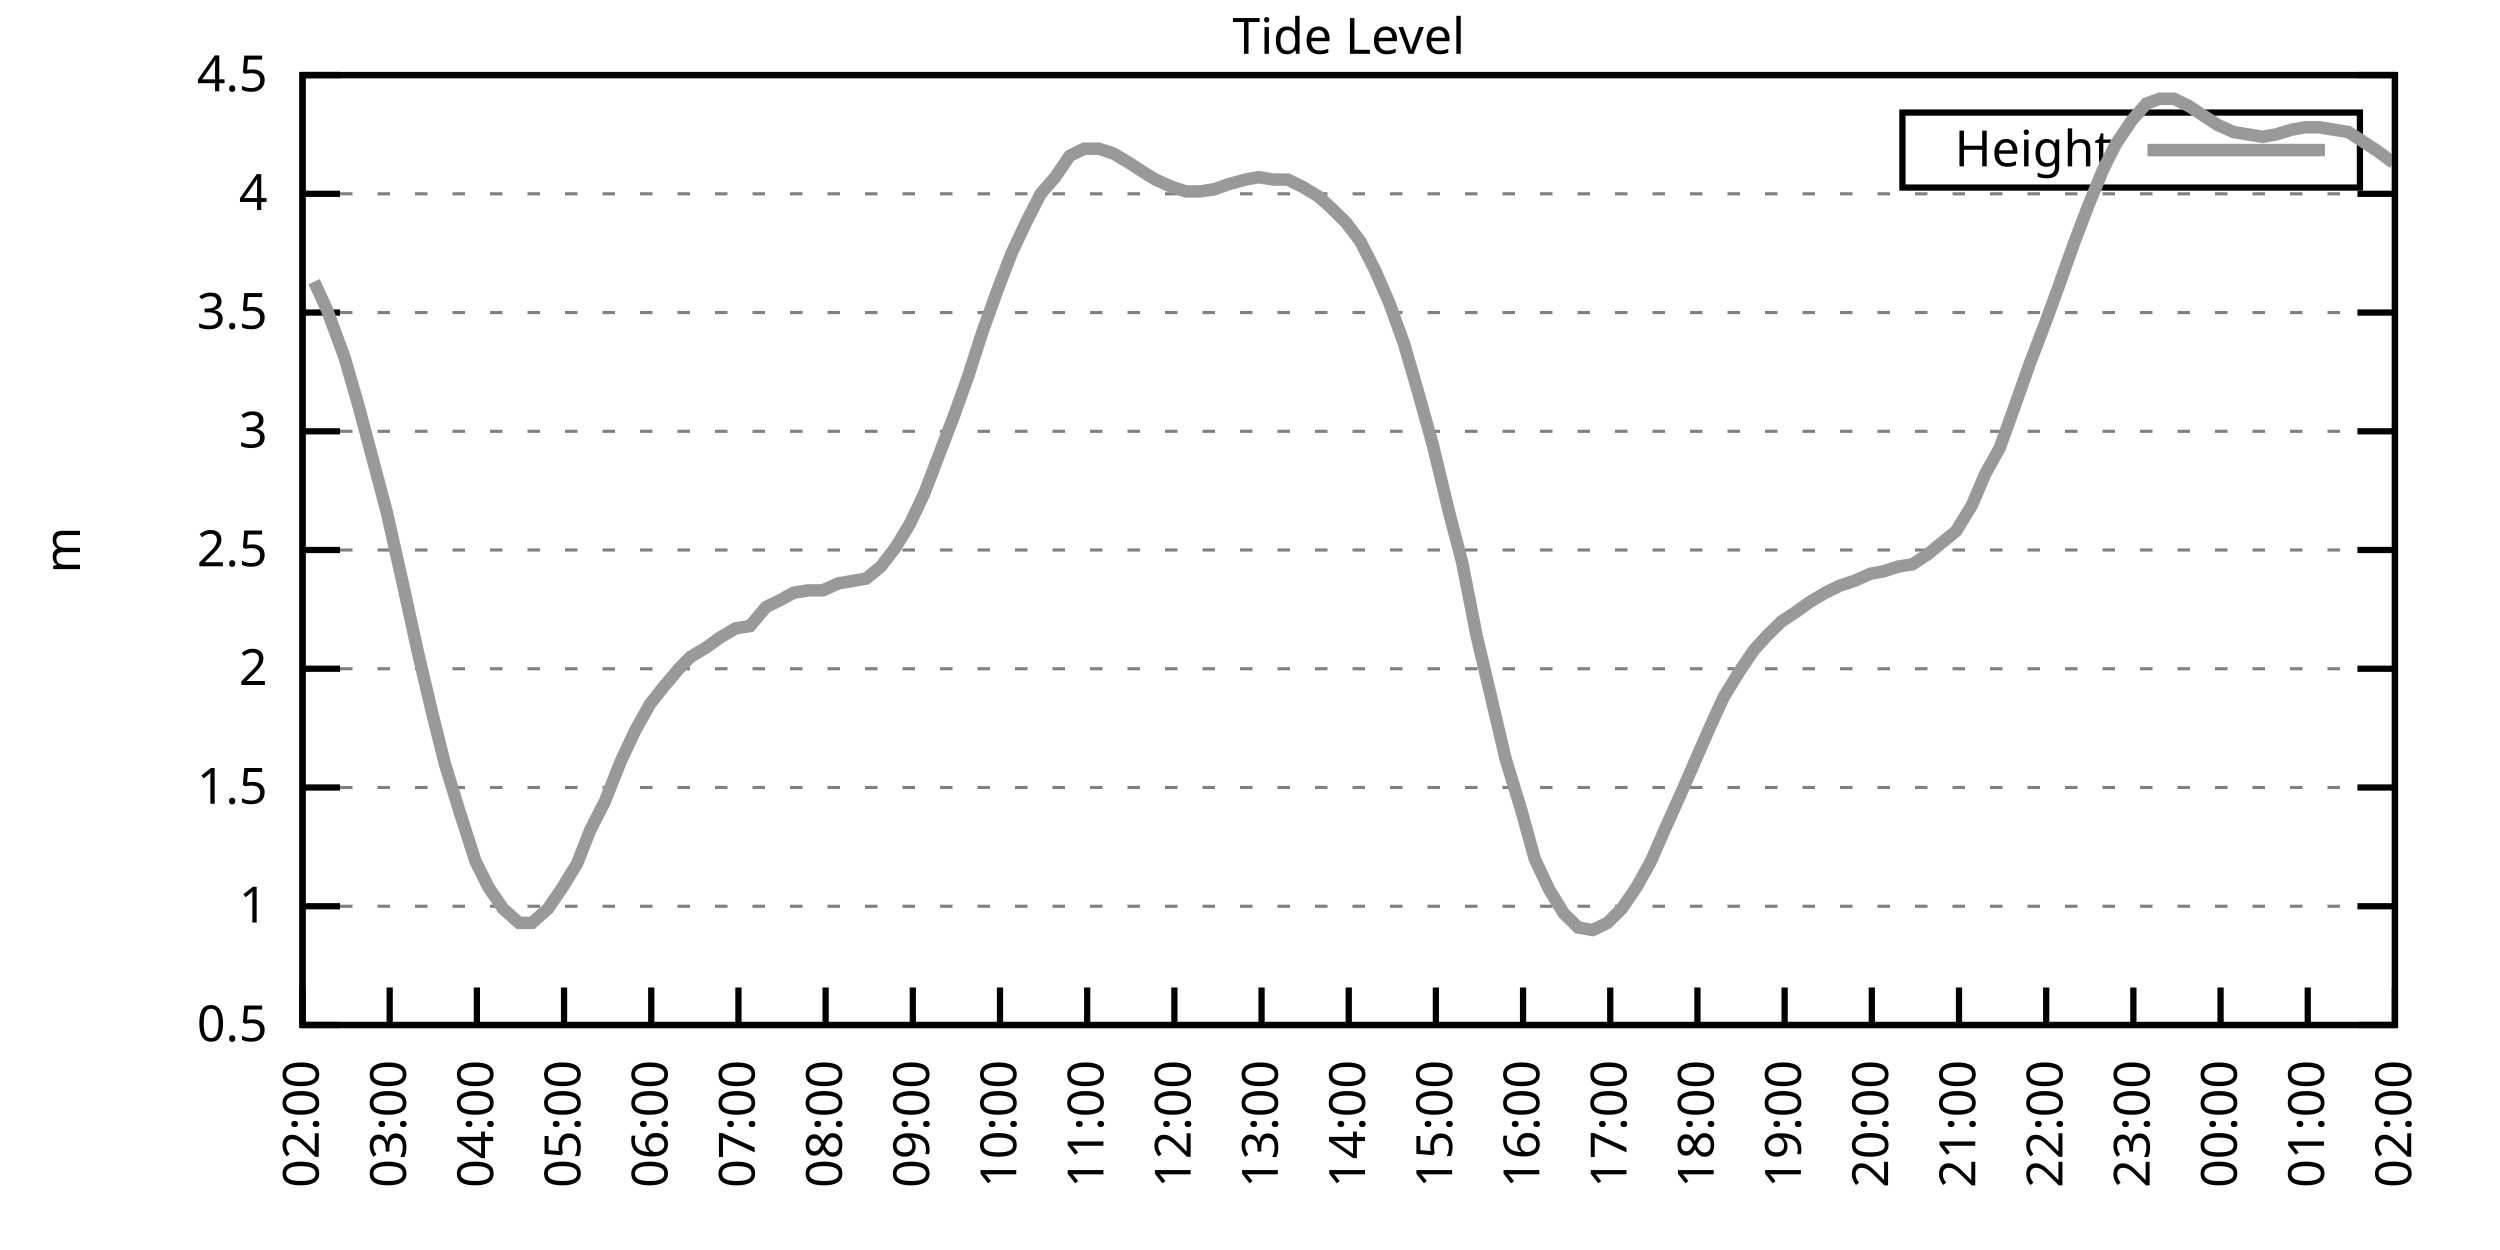
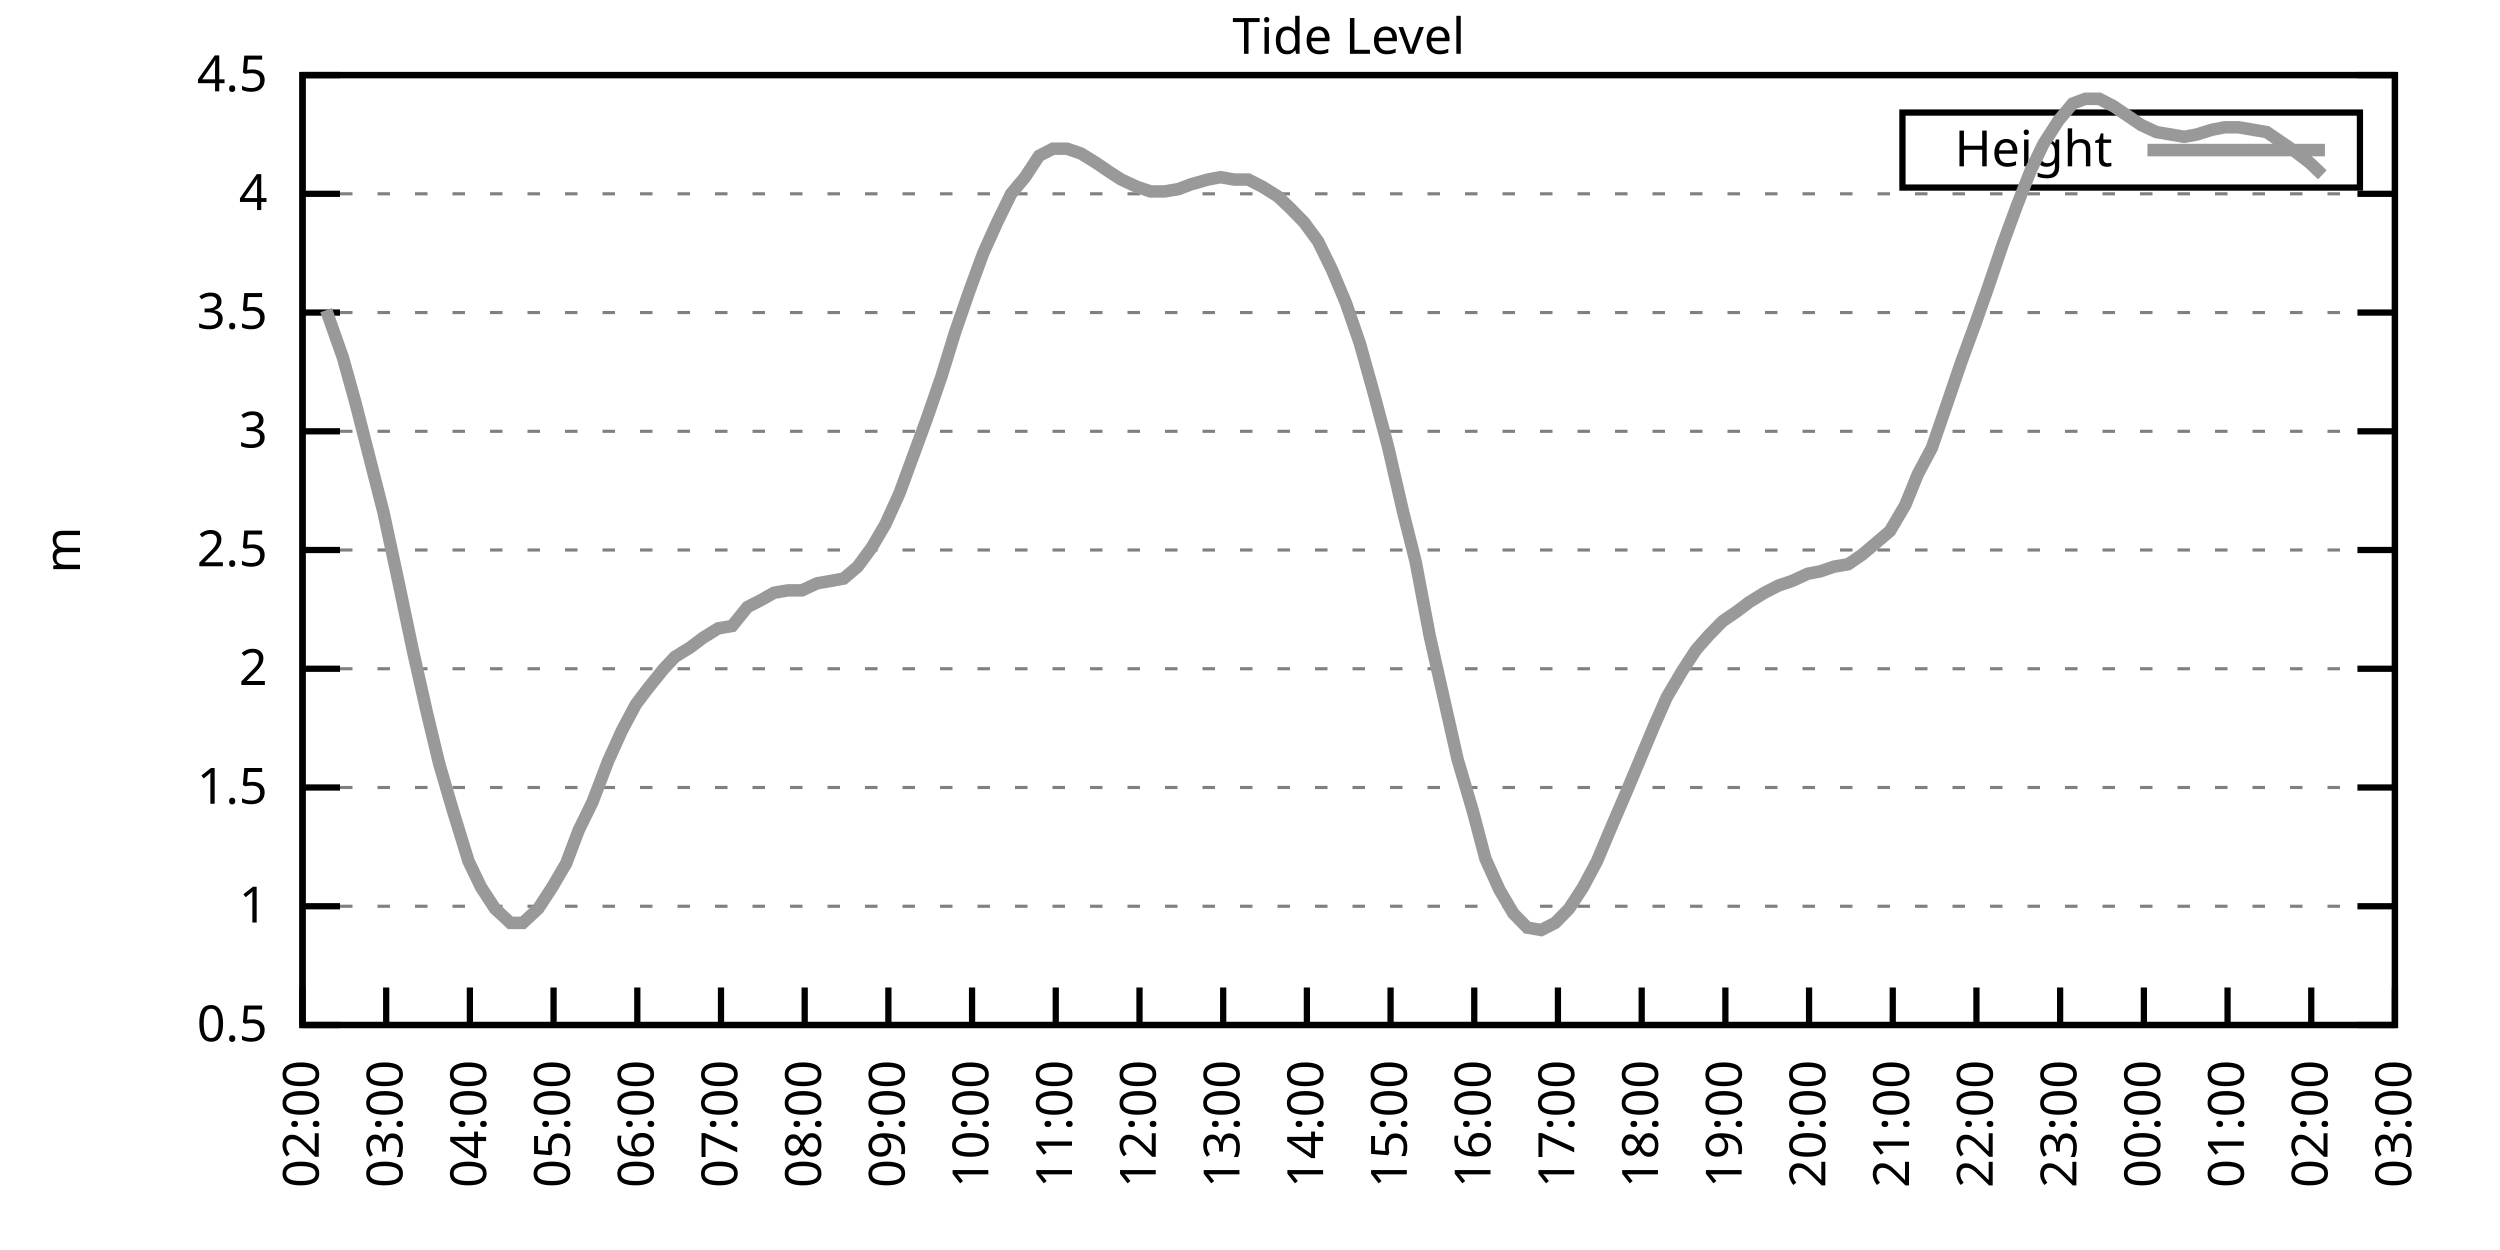
<svg xmlns="http://www.w3.org/2000/svg" xmlns:xlink="http://www.w3.org/1999/xlink" width="400" height="200" viewBox="0 0 400 200">
  <g id="gnuplot_canvas">
    <rect x="0" y="0" width="400" height="200" fill="none" />
    <defs>
      <circle id="gpDot" r="0.5" stroke-width="0.5" stroke="currentColor" />
      <path id="gpPt0" stroke-width="0.333" stroke="currentColor" d="M-1,0 h2 M0,-1 v2" />
      <path id="gpPt1" stroke-width="0.333" stroke="currentColor" d="M-1,-1 L1,1 M1,-1 L-1,1" />
      <path id="gpPt2" stroke-width="0.333" stroke="currentColor" d="M-1,0 L1,0 M0,-1 L0,1 M-1,-1 L1,1 M-1,1 L1,-1" />
      <rect id="gpPt3" stroke-width="0.333" stroke="currentColor" x="-1" y="-1" width="2" height="2" />
      <rect id="gpPt4" stroke-width="0.333" stroke="currentColor" fill="currentColor" x="-1" y="-1" width="2" height="2" />
      <circle id="gpPt5" stroke-width="0.333" stroke="currentColor" cx="0" cy="0" r="1" />
      <use xlink:href="#gpPt5" id="gpPt6" fill="currentColor" stroke="none" />
      <path id="gpPt7" stroke-width="0.333" stroke="currentColor" d="M0,-1.33 L-1.33,0.67 L1.33,0.67 z" />
      <use xlink:href="#gpPt7" id="gpPt8" fill="currentColor" stroke="none" />
      <use xlink:href="#gpPt7" id="gpPt9" stroke="currentColor" transform="rotate(180)" />
      <use xlink:href="#gpPt9" id="gpPt10" fill="currentColor" stroke="none" />
      <use xlink:href="#gpPt3" id="gpPt11" stroke="currentColor" transform="rotate(45)" />
      <use xlink:href="#gpPt11" id="gpPt12" fill="currentColor" stroke="none" />
      <path id="gpPt13" stroke-width="0.333" stroke="currentColor" d="M0,1.330 L1.265,0.411 L0.782,-1.067 L-0.782,-1.076 L-1.265,0.411 z" />
      <use xlink:href="#gpPt13" id="gpPt14" fill="currentColor" stroke="none" />
      <filter id="textbox" filterUnits="objectBoundingBox" x="0" y="0" height="1" width="1">
        <feFlood flood-color="white" flood-opacity="1" result="bgnd" />
        <feComposite in="SourceGraphic" in2="bgnd" operator="atop" />
      </filter>
      <filter id="greybox" filterUnits="objectBoundingBox" x="0" y="0" height="1" width="1">
        <feFlood flood-color="lightgrey" flood-opacity="1" result="grey" />
        <feComposite in="SourceGraphic" in2="grey" operator="atop" />
      </filter>
    </defs>
    <g fill="none" color="white" stroke="currentColor" stroke-width="1.00" stroke-linecap="butt" stroke-linejoin="miter">
</g>
    <g fill="none" color="black" stroke="currentColor" stroke-width="1.00" stroke-linecap="butt" stroke-linejoin="miter">
      <g stroke="none" shape-rendering="crispEdges">
        <polygon fill="rgb(255, 255, 255)" points="48.40,164.00 383.18,164.00 383.18,12.02 48.40,12.02 " />
      </g>
    </g>
    <g fill="none" color="black" stroke="currentColor" stroke-width="1.00" stroke-linecap="butt" stroke-linejoin="miter">
</g>
    <g fill="none" color="black" stroke="black" stroke-width="0.50" stroke-linecap="butt" stroke-linejoin="miter">
</g>
    <g fill="none" color="gray" stroke="currentColor" stroke-width="0.50" stroke-linecap="butt" stroke-linejoin="miter">
      <path stroke="gray" stroke-dasharray="2,4" class="gridline" d="M48.40,164.00 L383.19,164.00  " />
    </g>
    <g fill="none" color="gray" stroke="gray" stroke-width="1.00" stroke-linecap="butt" stroke-linejoin="miter">
</g>
    <g fill="none" color="black" stroke="currentColor" stroke-width="1.00" stroke-linecap="butt" stroke-linejoin="miter">
      <path stroke="black" d="M48.40,164.00 L54.40,164.00 M383.19,164.00 L377.19,164.00  " />
      <g transform="translate(42.80,166.60)" stroke="none" fill="black" font-family="Sans" font-size="8.00" text-anchor="end">
        <text>
          <tspan font-family="Sans"> 0.5</tspan>
        </text>
      </g>
    </g>
    <g fill="none" color="black" stroke="currentColor" stroke-width="1.00" stroke-linecap="butt" stroke-linejoin="miter">
</g>
    <g fill="none" color="black" stroke="black" stroke-width="0.50" stroke-linecap="butt" stroke-linejoin="miter">
</g>
    <g fill="none" color="gray" stroke="currentColor" stroke-width="0.50" stroke-linecap="butt" stroke-linejoin="miter">
      <path stroke="gray" stroke-dasharray="2,4" class="gridline" d="M48.40,145.00 L383.19,145.00  " />
    </g>
    <g fill="none" color="gray" stroke="gray" stroke-width="1.00" stroke-linecap="butt" stroke-linejoin="miter">
</g>
    <g fill="none" color="black" stroke="currentColor" stroke-width="1.00" stroke-linecap="butt" stroke-linejoin="miter">
      <path stroke="black" d="M48.40,145.00 L54.40,145.00 M383.19,145.00 L377.19,145.00  " />
      <g transform="translate(42.80,147.60)" stroke="none" fill="black" font-family="Sans" font-size="8.00" text-anchor="end">
        <text>
          <tspan font-family="Sans"> 1</tspan>
        </text>
      </g>
    </g>
    <g fill="none" color="black" stroke="currentColor" stroke-width="1.00" stroke-linecap="butt" stroke-linejoin="miter">
</g>
    <g fill="none" color="black" stroke="black" stroke-width="0.50" stroke-linecap="butt" stroke-linejoin="miter">
</g>
    <g fill="none" color="gray" stroke="currentColor" stroke-width="0.50" stroke-linecap="butt" stroke-linejoin="miter">
      <path stroke="gray" stroke-dasharray="2,4" class="gridline" d="M48.40,126.00 L383.19,126.00  " />
    </g>
    <g fill="none" color="gray" stroke="gray" stroke-width="1.00" stroke-linecap="butt" stroke-linejoin="miter">
</g>
    <g fill="none" color="black" stroke="currentColor" stroke-width="1.00" stroke-linecap="butt" stroke-linejoin="miter">
      <path stroke="black" d="M48.40,126.00 L54.40,126.00 M383.19,126.00 L377.19,126.00  " />
      <g transform="translate(42.80,128.60)" stroke="none" fill="black" font-family="Sans" font-size="8.00" text-anchor="end">
        <text>
          <tspan font-family="Sans"> 1.5</tspan>
        </text>
      </g>
    </g>
    <g fill="none" color="black" stroke="currentColor" stroke-width="1.00" stroke-linecap="butt" stroke-linejoin="miter">
</g>
    <g fill="none" color="black" stroke="black" stroke-width="0.50" stroke-linecap="butt" stroke-linejoin="miter">
</g>
    <g fill="none" color="gray" stroke="currentColor" stroke-width="0.50" stroke-linecap="butt" stroke-linejoin="miter">
      <path stroke="gray" stroke-dasharray="2,4" class="gridline" d="M48.40,107.00 L383.19,107.00  " />
    </g>
    <g fill="none" color="gray" stroke="gray" stroke-width="1.00" stroke-linecap="butt" stroke-linejoin="miter">
</g>
    <g fill="none" color="black" stroke="currentColor" stroke-width="1.00" stroke-linecap="butt" stroke-linejoin="miter">
      <path stroke="black" d="M48.40,107.00 L54.40,107.00 M383.19,107.00 L377.19,107.00  " />
      <g transform="translate(42.80,109.60)" stroke="none" fill="black" font-family="Sans" font-size="8.00" text-anchor="end">
        <text>
          <tspan font-family="Sans"> 2</tspan>
        </text>
      </g>
    </g>
    <g fill="none" color="black" stroke="currentColor" stroke-width="1.00" stroke-linecap="butt" stroke-linejoin="miter">
</g>
    <g fill="none" color="black" stroke="black" stroke-width="0.50" stroke-linecap="butt" stroke-linejoin="miter">
</g>
    <g fill="none" color="gray" stroke="currentColor" stroke-width="0.50" stroke-linecap="butt" stroke-linejoin="miter">
      <path stroke="gray" stroke-dasharray="2,4" class="gridline" d="M48.40,88.00 L383.19,88.00  " />
    </g>
    <g fill="none" color="gray" stroke="gray" stroke-width="1.00" stroke-linecap="butt" stroke-linejoin="miter">
</g>
    <g fill="none" color="black" stroke="currentColor" stroke-width="1.00" stroke-linecap="butt" stroke-linejoin="miter">
      <path stroke="black" d="M48.40,88.00 L54.40,88.00 M383.19,88.00 L377.19,88.00  " />
      <g transform="translate(42.80,90.60)" stroke="none" fill="black" font-family="Sans" font-size="8.00" text-anchor="end">
        <text>
          <tspan font-family="Sans"> 2.5</tspan>
        </text>
      </g>
    </g>
    <g fill="none" color="black" stroke="currentColor" stroke-width="1.00" stroke-linecap="butt" stroke-linejoin="miter">
</g>
    <g fill="none" color="black" stroke="black" stroke-width="0.50" stroke-linecap="butt" stroke-linejoin="miter">
</g>
    <g fill="none" color="gray" stroke="currentColor" stroke-width="0.50" stroke-linecap="butt" stroke-linejoin="miter">
      <path stroke="gray" stroke-dasharray="2,4" class="gridline" d="M48.40,69.01 L383.19,69.01  " />
    </g>
    <g fill="none" color="gray" stroke="gray" stroke-width="1.00" stroke-linecap="butt" stroke-linejoin="miter">
</g>
    <g fill="none" color="black" stroke="currentColor" stroke-width="1.00" stroke-linecap="butt" stroke-linejoin="miter">
      <path stroke="black" d="M48.40,69.01 L54.40,69.01 M383.19,69.01 L377.19,69.01  " />
      <g transform="translate(42.80,71.61)" stroke="none" fill="black" font-family="Sans" font-size="8.00" text-anchor="end">
        <text>
          <tspan font-family="Sans"> 3</tspan>
        </text>
      </g>
    </g>
    <g fill="none" color="black" stroke="currentColor" stroke-width="1.00" stroke-linecap="butt" stroke-linejoin="miter">
</g>
    <g fill="none" color="black" stroke="black" stroke-width="0.50" stroke-linecap="butt" stroke-linejoin="miter">
</g>
    <g fill="none" color="gray" stroke="currentColor" stroke-width="0.50" stroke-linecap="butt" stroke-linejoin="miter">
      <path stroke="gray" stroke-dasharray="2,4" class="gridline" d="M48.40,50.01 L383.19,50.01  " />
    </g>
    <g fill="none" color="gray" stroke="gray" stroke-width="1.00" stroke-linecap="butt" stroke-linejoin="miter">
</g>
    <g fill="none" color="black" stroke="currentColor" stroke-width="1.00" stroke-linecap="butt" stroke-linejoin="miter">
      <path stroke="black" d="M48.40,50.01 L54.40,50.01 M383.19,50.01 L377.19,50.01  " />
      <g transform="translate(42.80,52.61)" stroke="none" fill="black" font-family="Sans" font-size="8.00" text-anchor="end">
        <text>
          <tspan font-family="Sans"> 3.5</tspan>
        </text>
      </g>
    </g>
    <g fill="none" color="black" stroke="currentColor" stroke-width="1.00" stroke-linecap="butt" stroke-linejoin="miter">
</g>
    <g fill="none" color="black" stroke="black" stroke-width="0.50" stroke-linecap="butt" stroke-linejoin="miter">
</g>
    <g fill="none" color="gray" stroke="currentColor" stroke-width="0.50" stroke-linecap="butt" stroke-linejoin="miter">
      <path stroke="gray" stroke-dasharray="2,4" class="gridline" d="M48.40,31.01 L383.19,31.01  " />
    </g>
    <g fill="none" color="gray" stroke="gray" stroke-width="1.00" stroke-linecap="butt" stroke-linejoin="miter">
</g>
    <g fill="none" color="black" stroke="currentColor" stroke-width="1.00" stroke-linecap="butt" stroke-linejoin="miter">
      <path stroke="black" d="M48.40,31.01 L54.40,31.01 M383.19,31.01 L377.19,31.01  " />
      <g transform="translate(42.80,33.61)" stroke="none" fill="black" font-family="Sans" font-size="8.00" text-anchor="end">
        <text>
          <tspan font-family="Sans"> 4</tspan>
        </text>
      </g>
    </g>
    <g fill="none" color="black" stroke="currentColor" stroke-width="1.00" stroke-linecap="butt" stroke-linejoin="miter">
</g>
    <g fill="none" color="black" stroke="black" stroke-width="0.50" stroke-linecap="butt" stroke-linejoin="miter">
</g>
    <g fill="none" color="gray" stroke="currentColor" stroke-width="0.50" stroke-linecap="butt" stroke-linejoin="miter">
      <path stroke="gray" stroke-dasharray="2,4" class="gridline" d="M48.40,12.01 L383.19,12.01  " />
    </g>
    <g fill="none" color="gray" stroke="gray" stroke-width="1.00" stroke-linecap="butt" stroke-linejoin="miter">
</g>
    <g fill="none" color="black" stroke="currentColor" stroke-width="1.00" stroke-linecap="butt" stroke-linejoin="miter">
      <path stroke="black" d="M48.40,12.01 L54.40,12.01 M383.19,12.01 L377.19,12.01  " />
      <g transform="translate(42.80,14.61)" stroke="none" fill="black" font-family="Sans" font-size="8.00" text-anchor="end">
        <text>
          <tspan font-family="Sans"> 4.5</tspan>
        </text>
      </g>
    </g>
    <g fill="none" color="black" stroke="currentColor" stroke-width="1.00" stroke-linecap="butt" stroke-linejoin="miter">
      <path stroke="black" d="M48.40,164.00 L48.40,158.00  " />
      <g transform="translate(51.00,169.60) rotate(270.00)" stroke="none" fill="black" font-family="Sans" font-size="8.00" text-anchor="end">
        <text>
          <tspan font-family="Sans">02:00</tspan>
        </text>
      </g>
    </g>
    <g fill="none" color="black" stroke="currentColor" stroke-width="1.00" stroke-linecap="butt" stroke-linejoin="miter">
-       <path stroke="black" d="M62.35,164.00 L62.35,158.00  " />
-       <g transform="translate(64.95,169.60) rotate(270.00)" stroke="none" fill="black" font-family="Sans" font-size="8.00" text-anchor="end">
+       <path stroke="black" d="M61.79,164.00 L61.79,158.00  " />
+       <g transform="translate(64.39,169.60) rotate(270.00)" stroke="none" fill="black" font-family="Sans" font-size="8.00" text-anchor="end">
        <text>
          <tspan font-family="Sans">03:00</tspan>
        </text>
      </g>
    </g>
    <g fill="none" color="black" stroke="currentColor" stroke-width="1.00" stroke-linecap="butt" stroke-linejoin="miter">
-       <path stroke="black" d="M76.30,164.00 L76.30,158.00  " />
-       <g transform="translate(78.90,169.60) rotate(270.00)" stroke="none" fill="black" font-family="Sans" font-size="8.00" text-anchor="end">
+       <path stroke="black" d="M75.18,164.00 L75.18,158.00  " />
+       <g transform="translate(77.78,169.60) rotate(270.00)" stroke="none" fill="black" font-family="Sans" font-size="8.00" text-anchor="end">
        <text>
          <tspan font-family="Sans">04:00</tspan>
        </text>
      </g>
    </g>
    <g fill="none" color="black" stroke="currentColor" stroke-width="1.00" stroke-linecap="butt" stroke-linejoin="miter">
-       <path stroke="black" d="M90.25,164.00 L90.25,158.00  " />
-       <g transform="translate(92.85,169.60) rotate(270.00)" stroke="none" fill="black" font-family="Sans" font-size="8.00" text-anchor="end">
+       <path stroke="black" d="M88.57,164.00 L88.57,158.00  " />
+       <g transform="translate(91.17,169.60) rotate(270.00)" stroke="none" fill="black" font-family="Sans" font-size="8.00" text-anchor="end">
        <text>
          <tspan font-family="Sans">05:00</tspan>
        </text>
      </g>
    </g>
    <g fill="none" color="black" stroke="currentColor" stroke-width="1.00" stroke-linecap="butt" stroke-linejoin="miter">
-       <path stroke="black" d="M104.20,164.00 L104.20,158.00  " />
-       <g transform="translate(106.80,169.60) rotate(270.00)" stroke="none" fill="black" font-family="Sans" font-size="8.00" text-anchor="end">
+       <path stroke="black" d="M101.97,164.00 L101.97,158.00  " />
+       <g transform="translate(104.57,169.60) rotate(270.00)" stroke="none" fill="black" font-family="Sans" font-size="8.00" text-anchor="end">
        <text>
          <tspan font-family="Sans">06:00</tspan>
        </text>
      </g>
    </g>
    <g fill="none" color="black" stroke="currentColor" stroke-width="1.00" stroke-linecap="butt" stroke-linejoin="miter">
-       <path stroke="black" d="M118.15,164.00 L118.15,158.00  " />
-       <g transform="translate(120.75,169.60) rotate(270.00)" stroke="none" fill="black" font-family="Sans" font-size="8.00" text-anchor="end">
+       <path stroke="black" d="M115.36,164.00 L115.36,158.00  " />
+       <g transform="translate(117.96,169.60) rotate(270.00)" stroke="none" fill="black" font-family="Sans" font-size="8.00" text-anchor="end">
        <text>
          <tspan font-family="Sans">07:00</tspan>
        </text>
      </g>
    </g>
    <g fill="none" color="black" stroke="currentColor" stroke-width="1.00" stroke-linecap="butt" stroke-linejoin="miter">
-       <path stroke="black" d="M132.10,164.00 L132.10,158.00  " />
-       <g transform="translate(134.70,169.60) rotate(270.00)" stroke="none" fill="black" font-family="Sans" font-size="8.00" text-anchor="end">
+       <path stroke="black" d="M128.75,164.00 L128.75,158.00  " />
+       <g transform="translate(131.35,169.60) rotate(270.00)" stroke="none" fill="black" font-family="Sans" font-size="8.00" text-anchor="end">
        <text>
          <tspan font-family="Sans">08:00</tspan>
        </text>
      </g>
    </g>
    <g fill="none" color="black" stroke="currentColor" stroke-width="1.00" stroke-linecap="butt" stroke-linejoin="miter">
-       <path stroke="black" d="M146.05,164.00 L146.05,158.00  " />
-       <g transform="translate(148.65,169.60) rotate(270.00)" stroke="none" fill="black" font-family="Sans" font-size="8.00" text-anchor="end">
+       <path stroke="black" d="M142.14,164.00 L142.14,158.00  " />
+       <g transform="translate(144.74,169.60) rotate(270.00)" stroke="none" fill="black" font-family="Sans" font-size="8.00" text-anchor="end">
        <text>
          <tspan font-family="Sans">09:00</tspan>
        </text>
      </g>
    </g>
    <g fill="none" color="black" stroke="currentColor" stroke-width="1.00" stroke-linecap="butt" stroke-linejoin="miter">
-       <path stroke="black" d="M160.00,164.00 L160.00,158.00  " />
-       <g transform="translate(162.60,169.60) rotate(270.00)" stroke="none" fill="black" font-family="Sans" font-size="8.00" text-anchor="end">
+       <path stroke="black" d="M155.53,164.00 L155.53,158.00  " />
+       <g transform="translate(158.13,169.60) rotate(270.00)" stroke="none" fill="black" font-family="Sans" font-size="8.00" text-anchor="end">
        <text>
          <tspan font-family="Sans">10:00</tspan>
        </text>
      </g>
    </g>
    <g fill="none" color="black" stroke="currentColor" stroke-width="1.00" stroke-linecap="butt" stroke-linejoin="miter">
-       <path stroke="black" d="M173.95,164.00 L173.95,158.00  " />
-       <g transform="translate(176.55,169.60) rotate(270.00)" stroke="none" fill="black" font-family="Sans" font-size="8.00" text-anchor="end">
+       <path stroke="black" d="M168.92,164.00 L168.92,158.00  " />
+       <g transform="translate(171.52,169.60) rotate(270.00)" stroke="none" fill="black" font-family="Sans" font-size="8.00" text-anchor="end">
        <text>
          <tspan font-family="Sans">11:00</tspan>
        </text>
      </g>
    </g>
    <g fill="none" color="black" stroke="currentColor" stroke-width="1.00" stroke-linecap="butt" stroke-linejoin="miter">
-       <path stroke="black" d="M187.90,164.00 L187.90,158.00  " />
-       <g transform="translate(190.50,169.60) rotate(270.00)" stroke="none" fill="black" font-family="Sans" font-size="8.00" text-anchor="end">
+       <path stroke="black" d="M182.32,164.00 L182.32,158.00  " />
+       <g transform="translate(184.92,169.60) rotate(270.00)" stroke="none" fill="black" font-family="Sans" font-size="8.00" text-anchor="end">
        <text>
          <tspan font-family="Sans">12:00</tspan>
        </text>
      </g>
    </g>
    <g fill="none" color="black" stroke="currentColor" stroke-width="1.00" stroke-linecap="butt" stroke-linejoin="miter">
-       <path stroke="black" d="M201.85,164.00 L201.85,158.00  " />
-       <g transform="translate(204.45,169.60) rotate(270.00)" stroke="none" fill="black" font-family="Sans" font-size="8.00" text-anchor="end">
+       <path stroke="black" d="M195.71,164.00 L195.71,158.00  " />
+       <g transform="translate(198.31,169.60) rotate(270.00)" stroke="none" fill="black" font-family="Sans" font-size="8.00" text-anchor="end">
        <text>
          <tspan font-family="Sans">13:00</tspan>
        </text>
      </g>
    </g>
    <g fill="none" color="black" stroke="currentColor" stroke-width="1.00" stroke-linecap="butt" stroke-linejoin="miter">
-       <path stroke="black" d="M215.80,164.00 L215.80,158.00  " />
-       <g transform="translate(218.40,169.60) rotate(270.00)" stroke="none" fill="black" font-family="Sans" font-size="8.00" text-anchor="end">
+       <path stroke="black" d="M209.10,164.00 L209.10,158.00  " />
+       <g transform="translate(211.70,169.60) rotate(270.00)" stroke="none" fill="black" font-family="Sans" font-size="8.00" text-anchor="end">
        <text>
          <tspan font-family="Sans">14:00</tspan>
        </text>
      </g>
    </g>
    <g fill="none" color="black" stroke="currentColor" stroke-width="1.00" stroke-linecap="butt" stroke-linejoin="miter">
-       <path stroke="black" d="M229.74,164.00 L229.74,158.00  " />
-       <g transform="translate(232.34,169.60) rotate(270.00)" stroke="none" fill="black" font-family="Sans" font-size="8.00" text-anchor="end">
+       <path stroke="black" d="M222.49,164.00 L222.49,158.00  " />
+       <g transform="translate(225.09,169.60) rotate(270.00)" stroke="none" fill="black" font-family="Sans" font-size="8.00" text-anchor="end">
        <text>
          <tspan font-family="Sans">15:00</tspan>
        </text>
      </g>
    </g>
    <g fill="none" color="black" stroke="currentColor" stroke-width="1.00" stroke-linecap="butt" stroke-linejoin="miter">
-       <path stroke="black" d="M243.69,164.00 L243.69,158.00  " />
-       <g transform="translate(246.29,169.60) rotate(270.00)" stroke="none" fill="black" font-family="Sans" font-size="8.00" text-anchor="end">
+       <path stroke="black" d="M235.88,164.00 L235.88,158.00  " />
+       <g transform="translate(238.48,169.60) rotate(270.00)" stroke="none" fill="black" font-family="Sans" font-size="8.00" text-anchor="end">
        <text>
          <tspan font-family="Sans">16:00</tspan>
        </text>
      </g>
    </g>
    <g fill="none" color="black" stroke="currentColor" stroke-width="1.00" stroke-linecap="butt" stroke-linejoin="miter">
-       <path stroke="black" d="M257.64,164.00 L257.64,158.00  " />
-       <g transform="translate(260.24,169.60) rotate(270.00)" stroke="none" fill="black" font-family="Sans" font-size="8.00" text-anchor="end">
+       <path stroke="black" d="M249.27,164.00 L249.27,158.00  " />
+       <g transform="translate(251.87,169.60) rotate(270.00)" stroke="none" fill="black" font-family="Sans" font-size="8.00" text-anchor="end">
        <text>
          <tspan font-family="Sans">17:00</tspan>
        </text>
      </g>
    </g>
    <g fill="none" color="black" stroke="currentColor" stroke-width="1.00" stroke-linecap="butt" stroke-linejoin="miter">
-       <path stroke="black" d="M271.59,164.00 L271.59,158.00  " />
-       <g transform="translate(274.19,169.60) rotate(270.00)" stroke="none" fill="black" font-family="Sans" font-size="8.00" text-anchor="end">
+       <path stroke="black" d="M262.67,164.00 L262.67,158.00  " />
+       <g transform="translate(265.27,169.60) rotate(270.00)" stroke="none" fill="black" font-family="Sans" font-size="8.00" text-anchor="end">
        <text>
          <tspan font-family="Sans">18:00</tspan>
        </text>
      </g>
    </g>
    <g fill="none" color="black" stroke="currentColor" stroke-width="1.00" stroke-linecap="butt" stroke-linejoin="miter">
-       <path stroke="black" d="M285.54,164.00 L285.54,158.00  " />
-       <g transform="translate(288.14,169.60) rotate(270.00)" stroke="none" fill="black" font-family="Sans" font-size="8.00" text-anchor="end">
+       <path stroke="black" d="M276.06,164.00 L276.06,158.00  " />
+       <g transform="translate(278.66,169.60) rotate(270.00)" stroke="none" fill="black" font-family="Sans" font-size="8.00" text-anchor="end">
        <text>
          <tspan font-family="Sans">19:00</tspan>
        </text>
      </g>
    </g>
    <g fill="none" color="black" stroke="currentColor" stroke-width="1.00" stroke-linecap="butt" stroke-linejoin="miter">
-       <path stroke="black" d="M299.49,164.00 L299.49,158.00  " />
-       <g transform="translate(302.09,169.60) rotate(270.00)" stroke="none" fill="black" font-family="Sans" font-size="8.00" text-anchor="end">
+       <path stroke="black" d="M289.45,164.00 L289.45,158.00  " />
+       <g transform="translate(292.05,169.60) rotate(270.00)" stroke="none" fill="black" font-family="Sans" font-size="8.00" text-anchor="end">
        <text>
          <tspan font-family="Sans">20:00</tspan>
        </text>
      </g>
    </g>
    <g fill="none" color="black" stroke="currentColor" stroke-width="1.00" stroke-linecap="butt" stroke-linejoin="miter">
-       <path stroke="black" d="M313.44,164.00 L313.44,158.00  " />
-       <g transform="translate(316.04,169.60) rotate(270.00)" stroke="none" fill="black" font-family="Sans" font-size="8.00" text-anchor="end">
+       <path stroke="black" d="M302.84,164.00 L302.84,158.00  " />
+       <g transform="translate(305.44,169.60) rotate(270.00)" stroke="none" fill="black" font-family="Sans" font-size="8.00" text-anchor="end">
        <text>
          <tspan font-family="Sans">21:00</tspan>
        </text>
      </g>
    </g>
    <g fill="none" color="black" stroke="currentColor" stroke-width="1.00" stroke-linecap="butt" stroke-linejoin="miter">
-       <path stroke="black" d="M327.39,164.00 L327.39,158.00  " />
-       <g transform="translate(329.99,169.60) rotate(270.00)" stroke="none" fill="black" font-family="Sans" font-size="8.00" text-anchor="end">
+       <path stroke="black" d="M316.23,164.00 L316.23,158.00  " />
+       <g transform="translate(318.83,169.60) rotate(270.00)" stroke="none" fill="black" font-family="Sans" font-size="8.00" text-anchor="end">
        <text>
          <tspan font-family="Sans">22:00</tspan>
        </text>
      </g>
    </g>
    <g fill="none" color="black" stroke="currentColor" stroke-width="1.00" stroke-linecap="butt" stroke-linejoin="miter">
-       <path stroke="black" d="M341.34,164.00 L341.34,158.00  " />
-       <g transform="translate(343.94,169.60) rotate(270.00)" stroke="none" fill="black" font-family="Sans" font-size="8.00" text-anchor="end">
+       <path stroke="black" d="M329.62,164.00 L329.62,158.00  " />
+       <g transform="translate(332.22,169.60) rotate(270.00)" stroke="none" fill="black" font-family="Sans" font-size="8.00" text-anchor="end">
        <text>
          <tspan font-family="Sans">23:00</tspan>
        </text>
      </g>
    </g>
    <g fill="none" color="black" stroke="currentColor" stroke-width="1.00" stroke-linecap="butt" stroke-linejoin="miter">
-       <path stroke="black" d="M355.29,164.00 L355.29,158.00  " />
-       <g transform="translate(357.89,169.60) rotate(270.00)" stroke="none" fill="black" font-family="Sans" font-size="8.00" text-anchor="end">
+       <path stroke="black" d="M343.02,164.00 L343.02,158.00  " />
+       <g transform="translate(345.62,169.60) rotate(270.00)" stroke="none" fill="black" font-family="Sans" font-size="8.00" text-anchor="end">
        <text>
          <tspan font-family="Sans">00:00</tspan>
        </text>
      </g>
    </g>
    <g fill="none" color="black" stroke="currentColor" stroke-width="1.00" stroke-linecap="butt" stroke-linejoin="miter">
-       <path stroke="black" d="M369.24,164.00 L369.24,158.00  " />
-       <g transform="translate(371.84,169.60) rotate(270.00)" stroke="none" fill="black" font-family="Sans" font-size="8.00" text-anchor="end">
+       <path stroke="black" d="M356.41,164.00 L356.41,158.00  " />
+       <g transform="translate(359.01,169.60) rotate(270.00)" stroke="none" fill="black" font-family="Sans" font-size="8.00" text-anchor="end">
        <text>
          <tspan font-family="Sans">01:00</tspan>
+         </text>
+       </g>
+     </g>
+     <g fill="none" color="black" stroke="currentColor" stroke-width="1.00" stroke-linecap="butt" stroke-linejoin="miter">
+       <path stroke="black" d="M369.80,164.00 L369.80,158.00  " />
+       <g transform="translate(372.40,169.60) rotate(270.00)" stroke="none" fill="black" font-family="Sans" font-size="8.00" text-anchor="end">
+         <text>
+           <tspan font-family="Sans">02:00</tspan>
        </text>
      </g>
    </g>
    <g fill="none" color="black" stroke="currentColor" stroke-width="1.00" stroke-linecap="butt" stroke-linejoin="miter">
      <path stroke="black" d="M383.19,164.00 L383.19,158.00  " />
      <g transform="translate(385.79,169.60) rotate(270.00)" stroke="none" fill="black" font-family="Sans" font-size="8.00" text-anchor="end">
        <text>
-           <tspan font-family="Sans">02:00</tspan>
+           <tspan font-family="Sans">03:00</tspan>
        </text>
      </g>
    </g>
    <g fill="none" color="black" stroke="currentColor" stroke-width="1.00" stroke-linecap="butt" stroke-linejoin="miter">
</g>
    <g fill="none" color="black" stroke="currentColor" stroke-width="1.00" stroke-linecap="butt" stroke-linejoin="miter">
      <path stroke="black" d="M48.40,12.01 L48.40,164.00 L383.19,164.00 L383.19,12.01 L48.40,12.01 Z  " />
    </g>
    <g fill="none" color="black" stroke="currentColor" stroke-width="1.00" stroke-linecap="butt" stroke-linejoin="miter">
</g>
    <g fill="none" color="black" stroke="currentColor" stroke-width="1.00" stroke-linecap="butt" stroke-linejoin="miter">
      <path stroke="black" d="M304.39,30.01 L304.39,18.01 L377.59,18.01 L377.59,30.01 L304.39,30.01 Z  " />
    </g>
    <g id="Tide_level_plot_1">
      <g fill="none" color="white" stroke="black" stroke-width="2.00" stroke-linecap="butt" stroke-linejoin="miter">
</g>
      <g fill="none" color="black" stroke="currentColor" stroke-width="2.00" stroke-linecap="butt" stroke-linejoin="miter">
        <g transform="translate(337.99,26.61)" stroke="none" fill="black" font-family="Sans" font-size="8.00" text-anchor="end">
          <text>
            <tspan font-family="Sans">Height</tspan>
          </text>
        </g>
      </g>
      <g fill="none" color="black" stroke="currentColor" stroke-width="2.00" stroke-linecap="butt" stroke-linejoin="miter">
-         <path stroke="rgb(153, 153, 153)" d="M343.59,24.01 L371.99,24.01 M50.26,45.07 L52.35,49.63 L55.14,57.23 L57.23,64.45 L59.56,73.19 L61.88,81.93   L64.44,93.32 L66.77,103.96 L69.09,113.84 L71.18,122.20 L73.51,129.80 L76.07,137.78 L78.16,141.96 L80.48,145.38   L83.04,147.66 L85.13,147.66 L87.69,145.38 L90.02,141.96 L92.34,138.16 L94.43,132.84 L96.76,128.28 L99.32,121.82   L101.64,116.88 L103.97,112.70 L106.06,110.04 L108.62,107.00 L110.48,105.10 L113.03,103.58 L115.13,102.06 L117.68,100.54   L120.01,100.16 L122.57,97.12 L124.89,95.98 L126.98,94.84 L129.31,94.46 L131.63,94.46 L134.19,93.32 L136.51,92.94   L138.61,92.56 L140.93,90.66 L143.26,87.63 L145.58,83.83 L147.91,78.89 L150.23,72.81 L152.56,66.73 L154.88,60.27   L157.21,53.05 L159.53,46.59 L161.86,40.51 L164.18,35.57 L166.51,31.01 L168.83,28.35 L171.16,24.93 L173.48,23.79   L175.81,23.79 L178.13,24.55 L180.69,26.07 L183.01,27.59 L184.87,28.73 L187.43,29.87 L189.76,30.63 L192.08,30.63   L194.41,30.25 L196.50,29.49 L199.29,28.73 L201.38,28.35 L203.71,28.73 L206.03,28.73 L208.36,29.87 L210.91,31.39   L213.01,33.29 L215.33,35.57 L217.65,38.61 L219.98,43.17 L222.30,48.49 L224.63,54.95 L226.95,62.93 L229.28,71.29   L231.84,81.93 L233.93,89.90 L236.25,101.68 L238.58,111.56 L240.90,121.44 L243.46,129.80 L245.55,137.40 L247.88,142.34   L250.20,146.14 L252.53,148.42 L254.85,148.80 L257.18,147.66 L259.50,145.38 L261.83,141.96 L264.15,137.78 L266.48,132.46   L269.04,126.76 L271.36,121.44 L273.69,116.12 L275.78,111.56 L278.34,107.38 L280.66,103.96 L282.75,101.68 L285.08,99.40   L287.40,97.88 L289.50,96.36 L292.05,94.84 L294.38,93.70 L296.70,92.94 L299.26,91.80 L301.35,91.42 L303.68,90.66   L306.00,90.28 L308.33,88.76 L310.65,86.87 L312.98,84.97 L315.53,80.79 L317.63,75.85 L319.95,71.67 L322.28,65.21   L324.83,57.99 L327.16,51.91 L329.25,46.21 L331.81,38.99 L334.13,32.91 L336.46,27.21 L338.55,23.03 L341.11,19.23   L343.43,16.57 L345.53,15.81 L347.85,15.81 L350.18,16.95 L352.50,18.47 L354.83,19.99 L357.38,21.13 L359.71,21.51   L362.03,21.89 L364.13,21.51 L366.68,20.75 L368.78,20.37 L371.10,20.37 L373.43,20.75 L375.75,21.13 L378.08,22.65   L380.40,24.17 L382.96,26.07  " />
+         <path stroke="rgb(153, 153, 153)" d="M343.59,24.01 L371.99,24.01 M52.19,49.63 L54.87,57.23 L56.88,64.45 L59.11,73.19 L61.35,81.93 L63.80,93.32   L66.03,103.96 L68.26,113.84 L70.27,122.20 L72.50,129.80 L74.96,137.78 L76.97,141.96 L79.20,145.38 L81.66,147.66   L83.66,147.66 L86.12,145.38 L88.35,141.96 L90.58,138.16 L92.59,132.84 L94.82,128.28 L97.28,121.82 L99.51,116.88   L101.74,112.70 L103.75,110.04 L106.21,107.00 L107.99,105.10 L110.45,103.58 L112.46,102.06 L114.91,100.54 L117.14,100.16   L119.60,97.12 L121.83,95.98 L123.84,94.84 L126.07,94.46 L128.30,94.46 L130.76,93.32 L132.99,92.94 L135.00,92.56   L137.23,90.66 L139.46,87.63 L141.69,83.83 L143.93,78.89 L146.16,72.81 L148.39,66.73 L150.62,60.27 L152.85,53.05   L155.09,46.59 L157.32,40.51 L159.55,35.57 L161.78,31.01 L164.01,28.35 L166.25,24.93 L168.48,23.79 L170.71,23.79   L172.94,24.55 L175.40,26.07 L177.63,27.59 L179.41,28.73 L181.87,29.87 L184.10,30.63 L186.33,30.63 L188.57,30.25   L190.57,29.49 L193.25,28.73 L195.26,28.35 L197.49,28.73 L199.73,28.73 L201.96,29.87 L204.41,31.39 L206.42,33.29   L208.65,35.57 L210.88,38.61 L213.12,43.17 L215.35,48.49 L217.58,54.95 L219.81,62.93 L222.04,71.29 L224.50,81.93   L226.51,89.90 L228.74,101.68 L230.97,111.56 L233.20,121.44 L235.66,129.80 L237.67,137.40 L239.90,142.34 L242.13,146.14   L244.36,148.42 L246.60,148.80 L248.83,147.66 L251.06,145.38 L253.29,141.96 L255.52,137.78 L257.76,132.46 L260.21,126.76   L262.44,121.44 L264.67,116.12 L266.68,111.56 L269.14,107.38 L271.37,103.96 L273.38,101.68 L275.61,99.40 L277.84,97.88   L279.85,96.36 L282.31,94.84 L284.54,93.70 L286.77,92.94 L289.23,91.80 L291.23,91.42 L293.47,90.66 L295.70,90.28   L297.93,88.76 L300.16,86.87 L302.39,84.97 L304.85,80.79 L306.86,75.85 L309.09,71.67 L311.32,65.21 L313.78,57.99   L316.01,51.91 L318.02,46.21 L320.47,38.99 L322.70,32.91 L324.94,27.21 L326.95,23.03 L329.40,19.23 L331.63,16.57   L333.64,15.81 L335.87,15.81 L338.10,16.95 L340.34,18.47 L342.57,19.99 L345.02,21.13 L347.26,21.51 L349.49,21.89   L351.50,21.51 L353.95,20.75 L355.96,20.37 L358.19,20.37 L360.42,20.75 L362.66,21.13 L364.89,22.65 L367.12,24.17   L369.58,26.07 L371.58,27.97  " />
      </g>
    </g>
    <g fill="none" color="black" stroke="currentColor" stroke-width="2.00" stroke-linecap="butt" stroke-linejoin="miter">
</g>
    <g fill="none" color="black" stroke="black" stroke-width="1.00" stroke-linecap="butt" stroke-linejoin="miter">
</g>
    <g fill="none" color="black" stroke="currentColor" stroke-width="1.00" stroke-linecap="butt" stroke-linejoin="miter">
      <path stroke="black" d="M48.40,12.01 L48.40,164.00 L383.19,164.00 L383.19,12.01 L48.40,12.01 Z  " />
      <g transform="translate(12.80,88.01) rotate(270.00)" stroke="none" fill="black" font-family="Sans" font-size="8.00" text-anchor="middle">
        <text>
          <tspan font-family="Sans">m</tspan>
        </text>
      </g>
    </g>
    <g fill="none" color="black" stroke="currentColor" stroke-width="1.00" stroke-linecap="butt" stroke-linejoin="miter">
</g>
    <g fill="none" color="black" stroke="currentColor" stroke-width="1.00" stroke-linecap="butt" stroke-linejoin="miter">
      <g transform="translate(215.79,8.61)" stroke="none" fill="black" font-family="Sans" font-size="8.00" text-anchor="middle">
        <text>
          <tspan font-family="Sans">Tide Level</tspan>
        </text>
      </g>
    </g>
    <g fill="none" color="black" stroke="currentColor" stroke-width="1.00" stroke-linecap="butt" stroke-linejoin="miter">
</g>
  </g>
</svg>
